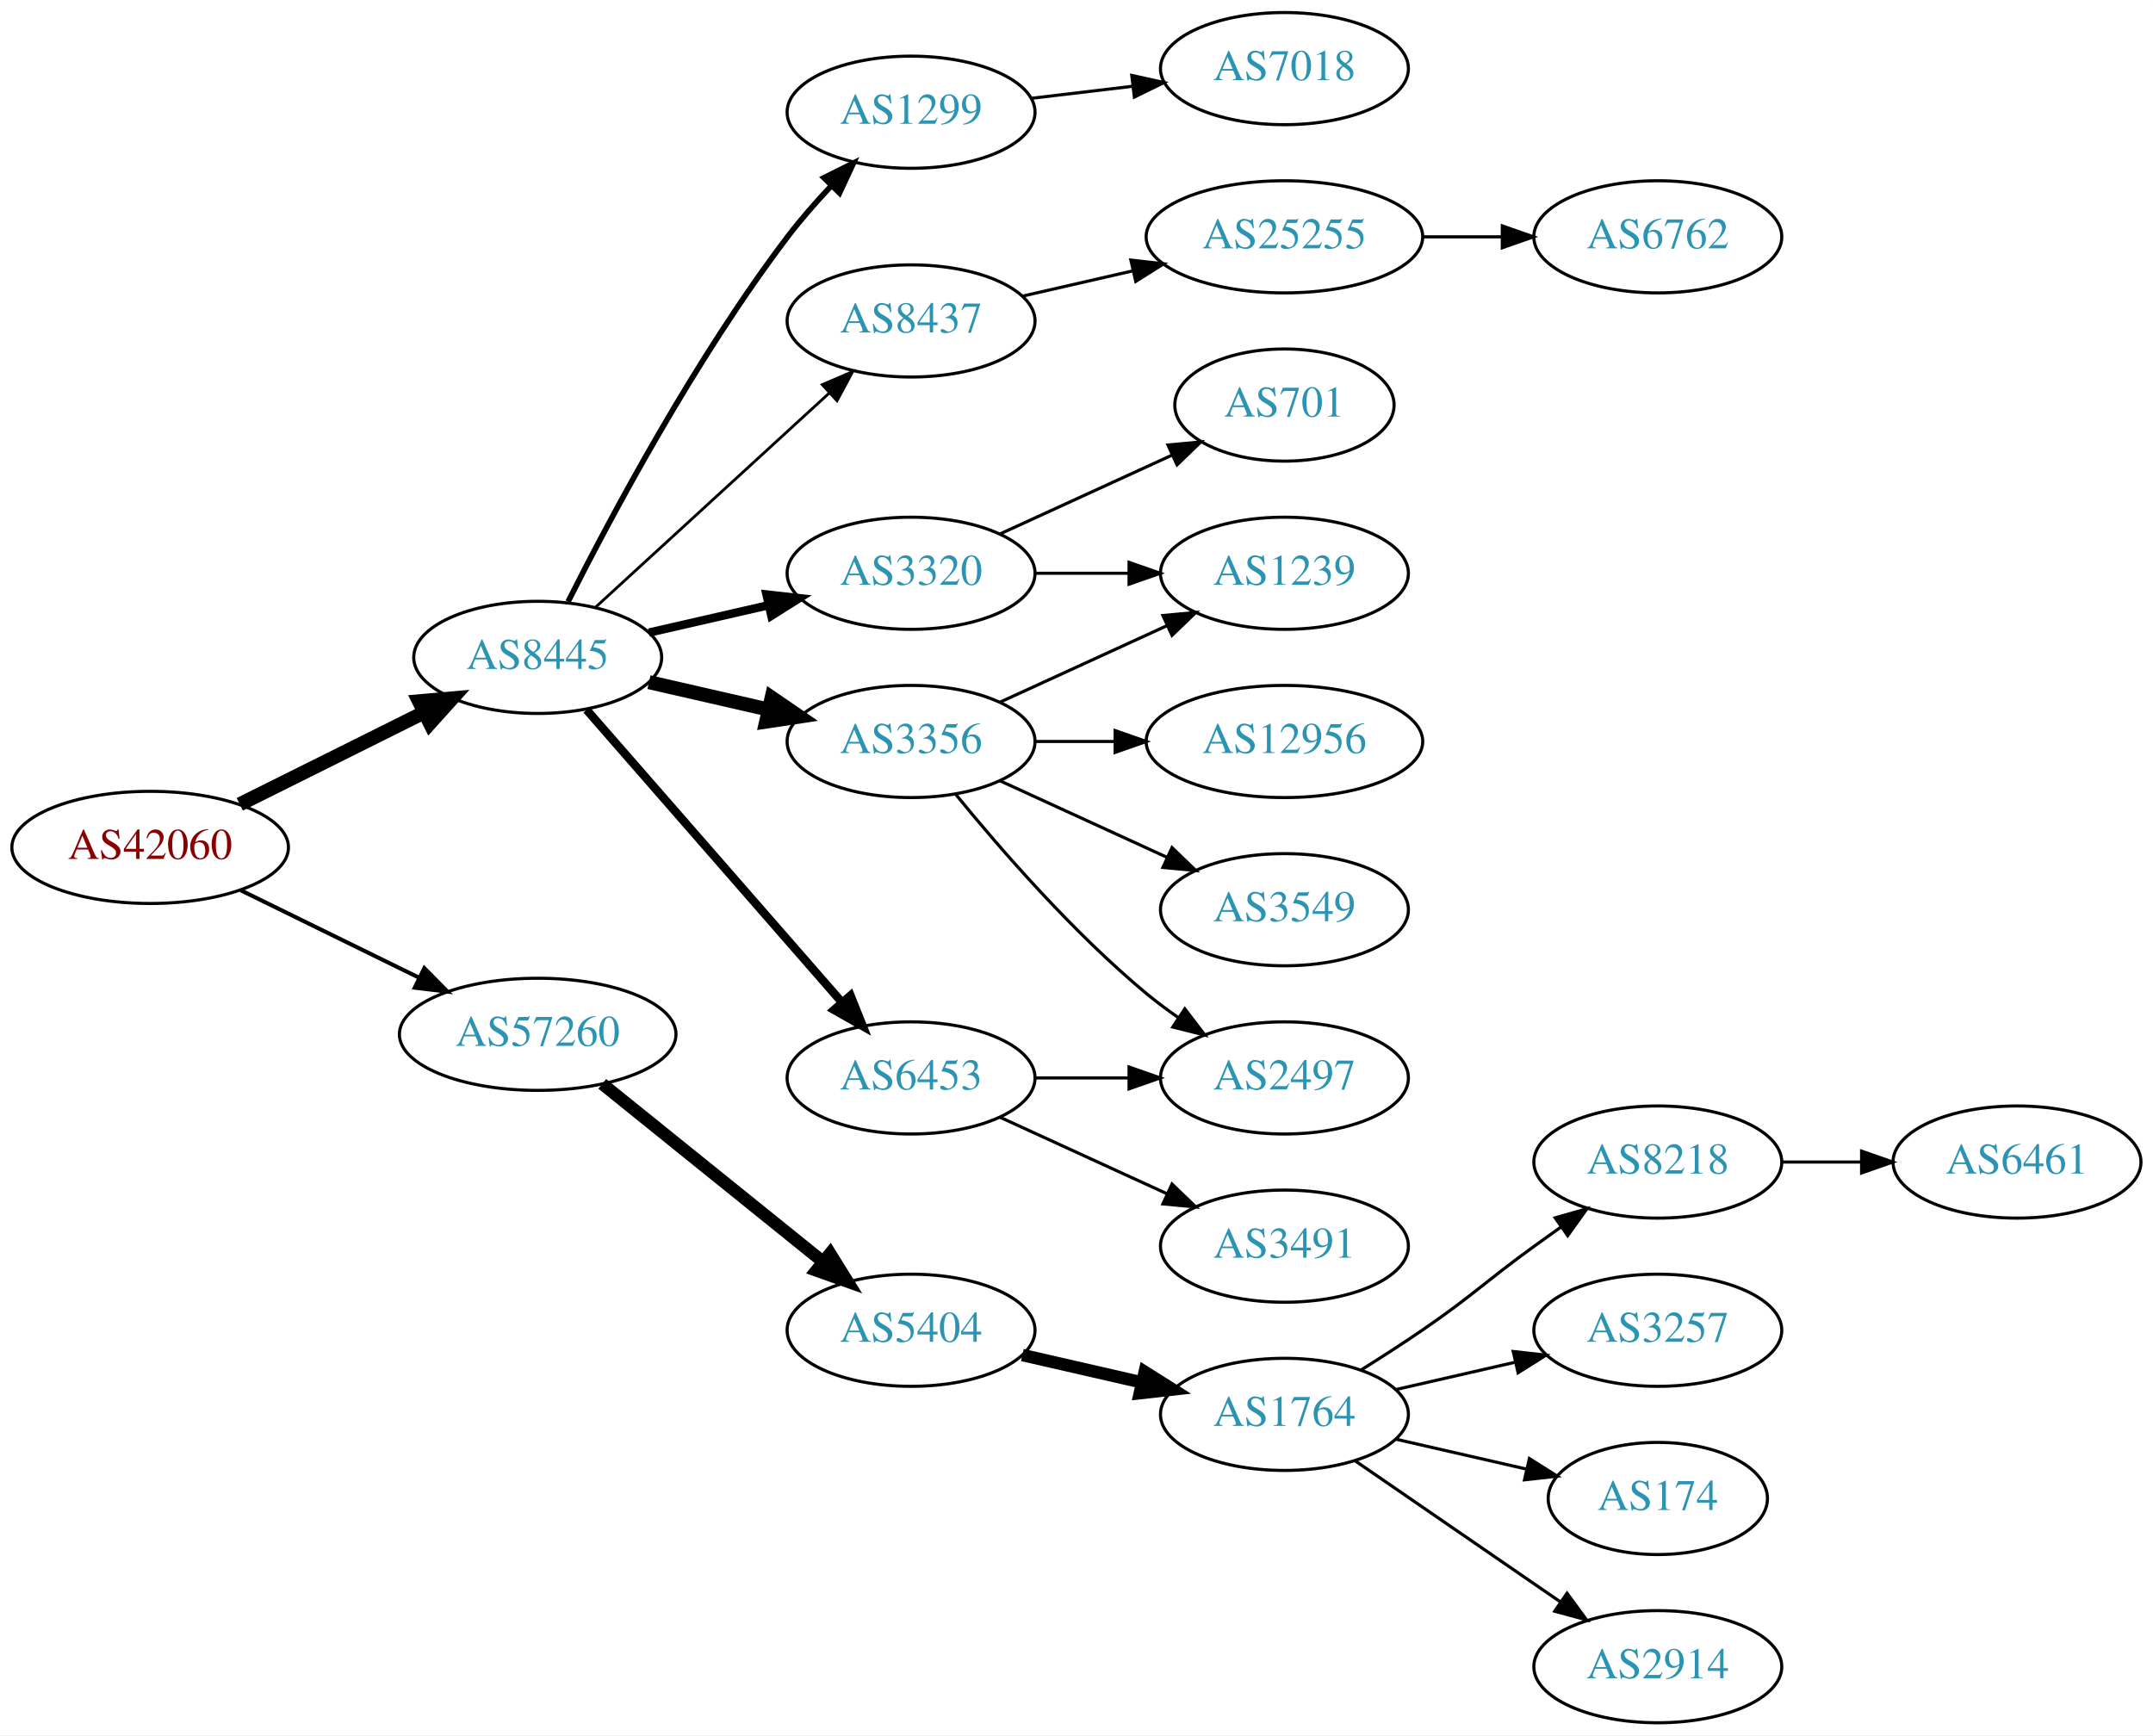
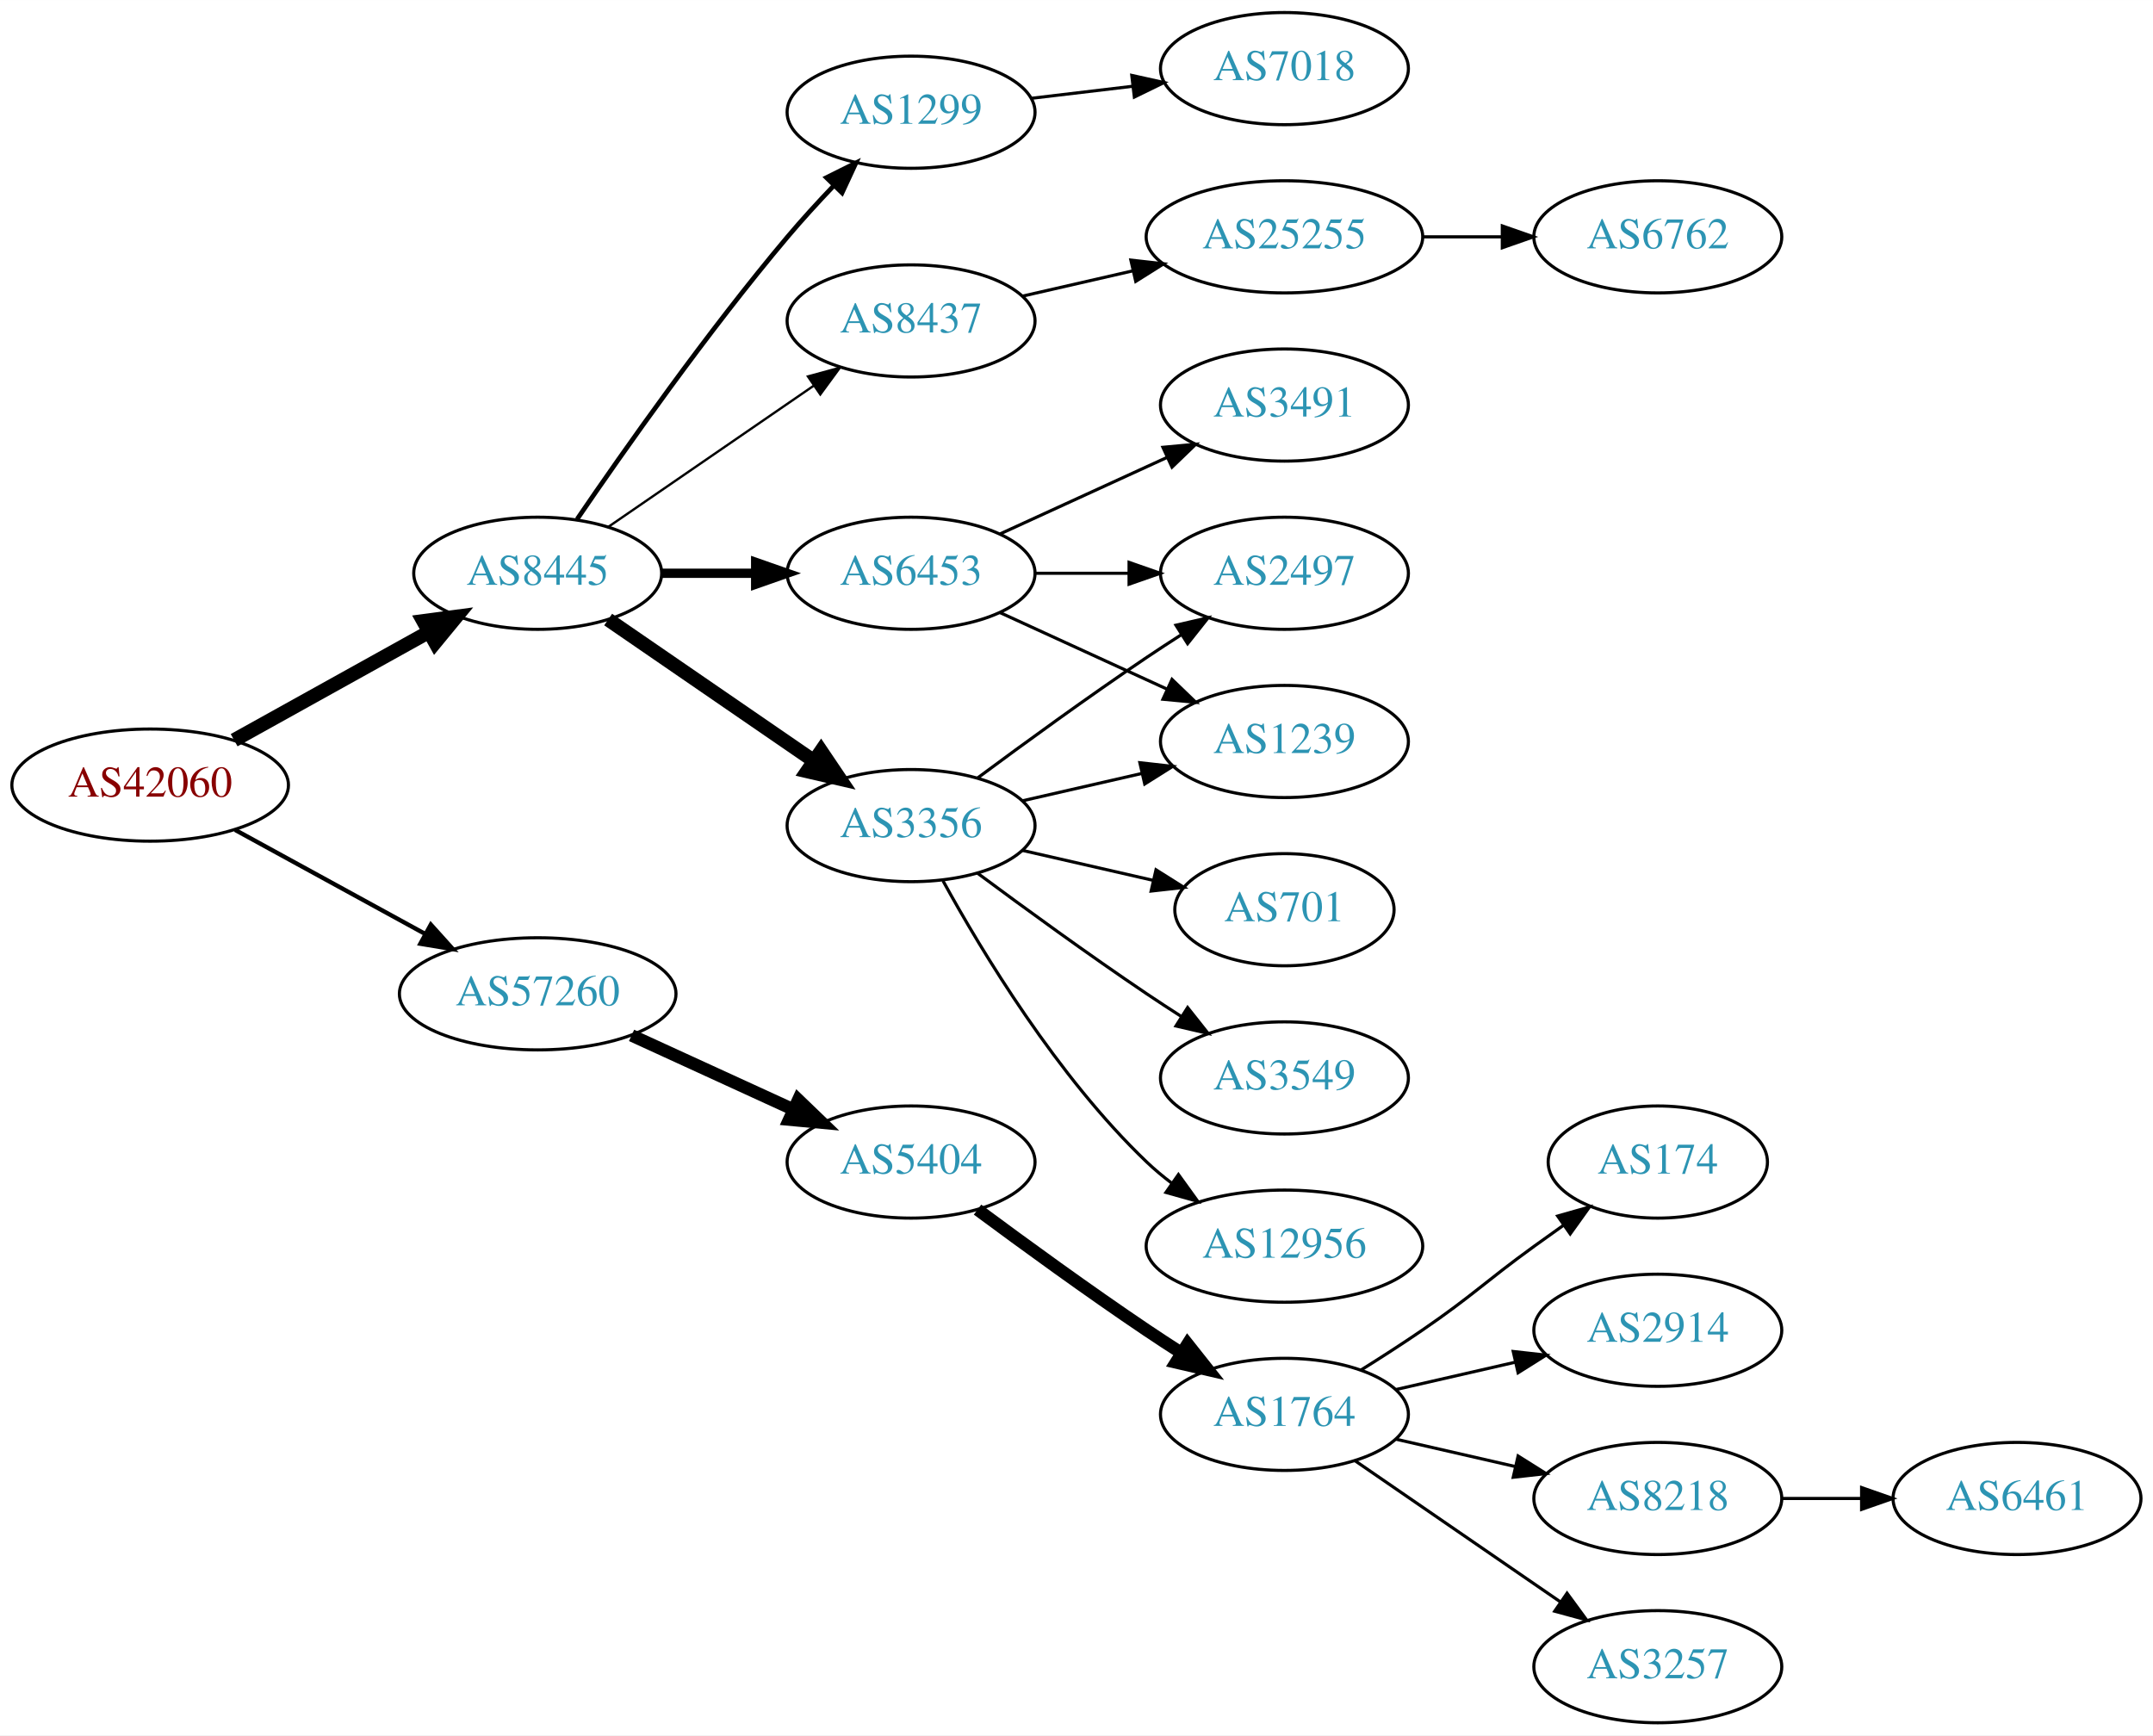
<svg xmlns="http://www.w3.org/2000/svg" xmlns:xlink="http://www.w3.org/1999/xlink" width="691pt" height="557pt" viewBox="0.00 0.00 691.06 557.00">
  <g id="graph0" class="graph" transform="scale(1 1) rotate(0) translate(4 553)">
    <polygon fill="white" stroke="none" points="-4,4 -4,-553 687.055,-553 687.055,4 -4,4" />
    <g id="node1" class="node">
      <g id="a_node1">
        <a xlink:href="/asn/42060" xlink:title="AS42060 ~ feratel media technologies AG [AT]">
-           <ellipse fill="#ffffff" stroke="black" cx="44.196" cy="-281" rx="44.393" ry="18" />
-           <text text-anchor="middle" x="44.196" y="-277.3" font-family="Times,serif" font-size="14.00" fill="#880000">AS42060</text>
+           <ellipse fill="#ffffff" stroke="black" cx="44.196" cy="-301" rx="44.393" ry="18" />
+           <text text-anchor="middle" x="44.196" y="-297.3" font-family="Times,serif" font-size="14.00" fill="#880000">AS42060</text>
        </a>
      </g>
    </g>
    <g id="node2" class="node">
      <g id="a_node2">
        <a xlink:href="/asn/8445" xlink:title="AS8445 ~ SALZBURG-AG-AS [AT]">
-           <ellipse fill="#ffffff" stroke="black" cx="168.588" cy="-342" rx="39.794" ry="18" />
-           <text text-anchor="middle" x="168.588" y="-338.3" font-family="Times,serif" font-size="14.00" fill="#2c94b3">AS8445</text>
+           <ellipse fill="#ffffff" stroke="black" cx="168.588" cy="-369" rx="39.794" ry="18" />
+           <text text-anchor="middle" x="168.588" y="-365.3" font-family="Times,serif" font-size="14.00" fill="#2c94b3">AS8445</text>
        </a>
      </g>
    </g>
    <g id="edge1" class="edge">
-       <path fill="none" stroke="black" stroke-width="4.5" d="M72.969,-294.842C90.466,-303.562 113.222,-314.904 132.032,-324.279" />
-       <polygon fill="black" stroke="black" stroke-width="4.5" points="130.478,-327.904 141.184,-328.84 133.99,-320.855 130.478,-327.904" />
+       <path fill="none" stroke="black" stroke-width="4.5" d="M71.152,-315.421C89.325,-325.518 113.788,-339.109 133.527,-350.076" />
+       <polygon fill="black" stroke="black" stroke-width="4.5" points="131.853,-353.65 142.507,-355.065 135.677,-346.766 131.853,-353.65" />
    </g>
    <g id="node3" class="node">
      <g id="a_node3">
        <a xlink:href="/asn/57260" xlink:title="AS57260 ~ feratel Schweiz AG [CH]">
-           <ellipse fill="#ffffff" stroke="black" cx="168.588" cy="-221" rx="44.393" ry="18" />
-           <text text-anchor="middle" x="168.588" y="-217.3" font-family="Times,serif" font-size="14.00" fill="#2c94b3">AS57260</text>
+           <ellipse fill="#ffffff" stroke="black" cx="168.588" cy="-234" rx="44.393" ry="18" />
+           <text text-anchor="middle" x="168.588" y="-230.3" font-family="Times,serif" font-size="14.00" fill="#2c94b3">AS57260</text>
        </a>
      </g>
    </g>
    <g id="edge2" class="edge">
-       <path fill="none" stroke="black" stroke-width="1.286" d="M73.275,-267.235C90.301,-258.888 112.221,-248.143 130.642,-239.112" />
-       <polygon fill="black" stroke="black" stroke-width="1.286" points="132.201,-242.246 139.64,-234.701 129.12,-235.96 132.201,-242.246" />
+       <path fill="none" stroke="black" stroke-width="1.385" d="M71.452,-286.627C89.279,-276.868 113.056,-263.852 132.503,-253.207" />
+       <polygon fill="black" stroke="black" stroke-width="1.385" points="134.284,-256.221 141.375,-248.349 130.923,-250.081 134.284,-256.221" />
    </g>
    <g id="node4" class="node">
      <g id="a_node4">
-         <a xlink:href="/asn/6453" xlink:title="AS6453 ~ TATA COMMUNICATIONS (AMERICA) INC [US]">
-           <ellipse fill="#ffffff" stroke="black" cx="288.431" cy="-207" rx="39.794" ry="18" />
-           <text text-anchor="middle" x="288.431" y="-203.3" font-family="Times,serif" font-size="14.00" fill="#2c94b3">AS6453</text>
+         <a xlink:href="/asn/3356" xlink:title="AS3356 ~ LEVEL3 [US]">
+           <ellipse fill="#ffffff" stroke="black" cx="288.431" cy="-288" rx="39.794" ry="18" />
+           <text text-anchor="middle" x="288.431" y="-284.3" font-family="Times,serif" font-size="14.00" fill="#2c94b3">AS3356</text>
        </a>
      </g>
    </g>
    <g id="edge3" class="edge">
-       <path fill="none" stroke="black" stroke-width="2.7" d="M184.275,-325.175C204.851,-301.603 242.389,-258.6 266.062,-231.48" />
-       <polygon fill="black" stroke="black" stroke-width="2.7" points="268.99,-233.448 272.929,-223.613 263.716,-228.845 268.99,-233.448" />
+       <path fill="none" stroke="black" stroke-width="4.5" d="M191.202,-354.143C209.691,-341.435 236.505,-323.005 257.134,-308.825" />
+       <polygon fill="black" stroke="black" stroke-width="4.5" points="259.544,-311.946 265.555,-303.037 255.083,-305.456 259.544,-311.946" />
    </g>
    <g id="node5" class="node">
      <g id="a_node5">
        <a xlink:href="/asn/1299" xlink:title="AS1299 ~ Telia Carrier [EU]">
          <ellipse fill="#ffffff" stroke="black" cx="288.431" cy="-517" rx="39.794" ry="18" />
          <text text-anchor="middle" x="288.431" y="-513.3" font-family="Times,serif" font-size="14.00" fill="#2c94b3">AS1299</text>
        </a>
      </g>
    </g>
    <g id="edge4" class="edge">
-       <path fill="none" stroke="black" stroke-width="1.8" d="M178.34,-359.885C191.769,-386.562 219.045,-437.827 248.784,-477 253.021,-482.581 257.961,-488.211 262.865,-493.415" />
-       <polygon fill="black" stroke="black" stroke-width="1.8" points="260.454,-495.957 269.938,-500.679 265.469,-491.073 260.454,-495.957" />
+       <path fill="none" stroke="black" stroke-width="1.5" d="M181.247,-386.377C196.118,-408.182 223.007,-446.425 248.784,-477 253.384,-482.456 258.549,-488.096 263.57,-493.358" />
+       <polygon fill="black" stroke="black" stroke-width="1.5" points="261.259,-496.003 270.739,-500.733 266.278,-491.123 261.259,-496.003" />
    </g>
    <g id="node6" class="node">
      <g id="a_node6">
-         <a xlink:href="/asn/3320" xlink:title="AS3320 ~ DTAG [DE]">
-           <ellipse fill="#ffffff" stroke="black" cx="288.431" cy="-369" rx="39.794" ry="18" />
-           <text text-anchor="middle" x="288.431" y="-365.3" font-family="Times,serif" font-size="14.00" fill="#2c94b3">AS3320</text>
-         </a>
-       </g>
-     </g>
-     <g id="edge5" class="edge">
-       <path fill="none" stroke="black" stroke-width="2.7" d="M204.308,-349.955C216.307,-352.704 229.928,-355.825 242.621,-358.733" />
-       <polygon fill="black" stroke="black" stroke-width="2.7" points="242.023,-362.187 252.552,-361.009 243.587,-355.364 242.023,-362.187" />
-     </g>
-     <g id="node7" class="node">
-       <g id="a_node7">
-         <a xlink:href="/asn/3356" xlink:title="AS3356 ~ Level 3 Parent, LLC [US]">
-           <ellipse fill="#ffffff" stroke="black" cx="288.431" cy="-315" rx="39.794" ry="18" />
-           <text text-anchor="middle" x="288.431" y="-311.3" font-family="Times,serif" font-size="14.00" fill="#2c94b3">AS3356</text>
-         </a>
-       </g>
-     </g>
-     <g id="edge6" class="edge">
-       <path fill="none" stroke="black" stroke-width="4.5" d="M204.308,-334.045C216.307,-331.296 229.928,-328.175 242.621,-325.267" />
-       <polygon fill="black" stroke="black" stroke-width="4.5" points="243.684,-329.063 252.552,-322.991 241.926,-321.387 243.684,-329.063" />
-     </g>
-     <g id="node8" class="node">
-       <g id="a_node8">
        <a xlink:href="/asn/8437" xlink:title="AS8437 ~ Hutchison Drei Austria GmbH [AT]">
          <ellipse fill="#ffffff" stroke="black" cx="288.431" cy="-450" rx="39.794" ry="18" />
          <text text-anchor="middle" x="288.431" y="-446.3" font-family="Times,serif" font-size="14.00" fill="#2c94b3">AS8437</text>
        </a>
      </g>
    </g>
+     <g id="edge5" class="edge">
+       <path fill="none" stroke="black" stroke-width="0.75" d="M191.202,-383.857C209.691,-396.565 236.505,-414.995 257.134,-429.175" />
+       <polygon fill="black" stroke="black" stroke-width="0.75" points="255.331,-432.183 265.555,-434.963 259.296,-426.414 255.331,-432.183" />
+     </g>
+     <g id="node7" class="node">
+       <g id="a_node7">
+         <a xlink:href="/asn/6453" xlink:title="AS6453 ~ TATA COMMUNICATIONS (AMERICA) INC [US]">
+           <ellipse fill="#ffffff" stroke="black" cx="288.431" cy="-369" rx="39.794" ry="18" />
+           <text text-anchor="middle" x="288.431" y="-365.3" font-family="Times,serif" font-size="14.00" fill="#2c94b3">AS6453</text>
+         </a>
+       </g>
+     </g>
+     <g id="edge6" class="edge">
+       <path fill="none" stroke="black" stroke-width="3" d="M208.501,-369C218.054,-369 228.404,-369 238.367,-369" />
+       <polygon fill="black" stroke="black" stroke-width="3" points="238.559,-372.5 248.559,-369 238.559,-365.5 238.559,-372.5" />
+     </g>
+     <g id="node17" class="node">
+       <g id="a_node17">
+         <a xlink:href="/asn/5404" xlink:title="AS5404 ~ ASN conova communications GmbH [AT]">
+           <ellipse fill="#ffffff" stroke="black" cx="288.431" cy="-180" rx="39.794" ry="18" />
+           <text text-anchor="middle" x="288.431" y="-176.3" font-family="Times,serif" font-size="14.00" fill="#2c94b3">AS5404</text>
+         </a>
+       </g>
+     </g>
+     <g id="edge18" class="edge">
+       <path fill="none" stroke="black" stroke-width="4" d="M198.718,-220.652C214.329,-213.498 233.727,-204.609 250.399,-196.97" />
+       <polygon fill="black" stroke="black" stroke-width="4" points="252.218,-199.986 259.851,-192.638 249.302,-193.622 252.218,-199.986" />
+     </g>
+     <g id="node8" class="node">
+       <g id="a_node8">
+         <a xlink:href="/asn/3549" xlink:title="AS3549 ~ Level 3 Parent, LLC [US]">
+           <ellipse fill="#ffffff" stroke="black" cx="408.273" cy="-207" rx="39.794" ry="18" />
+           <text text-anchor="middle" x="408.273" y="-203.3" font-family="Times,serif" font-size="14.00" fill="#2c94b3">AS3549</text>
+         </a>
+       </g>
+     </g>
    <g id="edge7" class="edge">
-       <path fill="none" stroke="black" stroke-width="0.9" d="M187.23,-358.169C207.103,-376.382 239.566,-406.133 262.135,-426.817" />
-       <polygon fill="black" stroke="black" stroke-width="0.9" points="259.931,-429.545 269.668,-433.721 264.66,-424.384 259.931,-429.545" />
-     </g>
-     <g id="node18" class="node">
-       <g id="a_node18">
-         <a xlink:href="/asn/5404" xlink:title="AS5404 ~ ASN conova communications GmbH [AT]">
-           <ellipse fill="#ffffff" stroke="black" cx="288.431" cy="-126" rx="39.794" ry="18" />
-           <text text-anchor="middle" x="288.431" y="-122.3" font-family="Times,serif" font-size="14.00" fill="#2c94b3">AS5404</text>
-         </a>
-       </g>
-     </g>
-     <g id="edge19" class="edge">
-       <path fill="none" stroke="black" stroke-width="4" d="M189.312,-205.099C208.717,-189.456 238.503,-165.443 260.168,-147.979" />
-       <polygon fill="black" stroke="black" stroke-width="4" points="262.446,-150.638 268.034,-141.637 258.052,-145.188 262.446,-150.638" />
+       <path fill="none" stroke="black" d="M309.761,-272.723C324.623,-261.696 345.368,-246.593 364.077,-234 367.626,-231.611 371.377,-229.161 375.125,-226.758" />
+       <polygon fill="black" stroke="black" points="377.193,-229.591 383.774,-221.288 373.451,-223.675 377.193,-229.591" />
+     </g>
+     <g id="node9" class="node">
+       <g id="a_node9">
+         <a xlink:href="/asn/2497" xlink:title="AS2497 ~ Internet Initiative Japan Inc. [JP]">
+           <ellipse fill="#ffffff" stroke="black" cx="408.273" cy="-369" rx="39.794" ry="18" />
+           <text text-anchor="middle" x="408.273" y="-365.3" font-family="Times,serif" font-size="14.00" fill="#2c94b3">AS2497</text>
+         </a>
+       </g>
+     </g>
+     <g id="edge8" class="edge">
+       <path fill="none" stroke="black" d="M309.761,-303.277C324.623,-314.304 345.368,-329.407 364.077,-342 367.626,-344.389 371.377,-346.839 375.125,-349.242" />
+       <polygon fill="black" stroke="black" points="373.451,-352.325 383.774,-354.712 377.193,-346.409 373.451,-352.325" />
    </g>
    <g id="node10" class="node">
      <g id="a_node10">
-         <a xlink:href="/asn/2497" xlink:title="AS2497 ~ Internet Initiative Japan Inc. [JP]">
-           <ellipse fill="#ffffff" stroke="black" cx="408.273" cy="-207" rx="39.794" ry="18" />
-           <text text-anchor="middle" x="408.273" y="-203.3" font-family="Times,serif" font-size="14.00" fill="#2c94b3">AS2497</text>
+         <a xlink:href="/asn/12956" xlink:title="AS12956 ~ TELXIUS [ES]">
+           <ellipse fill="#ffffff" stroke="black" cx="408.273" cy="-153" rx="44.393" ry="18" />
+           <text text-anchor="middle" x="408.273" y="-149.3" font-family="Times,serif" font-size="14.00" fill="#2c94b3">AS12956</text>
        </a>
      </g>
    </g>
    <g id="edge9" class="edge">
-       <path fill="none" stroke="black" d="M328.343,-207C337.897,-207 348.246,-207 358.209,-207" />
-       <polygon fill="black" stroke="black" points="358.402,-210.5 368.402,-207 358.402,-203.5 358.402,-210.5" />
+       <path fill="none" stroke="black" d="M298.672,-270.287C311.218,-247.439 335.394,-207.389 364.077,-180 366.584,-177.607 369.335,-175.313 372.197,-173.145" />
+       <polygon fill="black" stroke="black" points="374.249,-175.982 380.448,-167.39 370.244,-170.241 374.249,-175.982" />
    </g>
    <g id="node11" class="node">
      <g id="a_node11">
-         <a xlink:href="/asn/3491" xlink:title="AS3491 ~ PCCW Global, Inc. [US]">
-           <ellipse fill="#ffffff" stroke="black" cx="408.273" cy="-153" rx="39.794" ry="18" />
-           <text text-anchor="middle" x="408.273" y="-149.3" font-family="Times,serif" font-size="14.00" fill="#2c94b3">AS3491</text>
+         <a xlink:href="/asn/701" xlink:title="AS701 ~ UUNET [US]">
+           <ellipse fill="#ffffff" stroke="black" cx="408.273" cy="-261" rx="35.194" ry="18" />
+           <text text-anchor="middle" x="408.273" y="-257.3" font-family="Times,serif" font-size="14.00" fill="#2c94b3">AS701</text>
        </a>
      </g>
    </g>
    <g id="edge10" class="edge">
-       <path fill="none" stroke="black" d="M317.06,-194.339C333.017,-187.027 353.287,-177.739 370.57,-169.819" />
-       <polygon fill="black" stroke="black" points="372.185,-172.929 379.818,-165.581 369.269,-166.565 372.185,-172.929" />
-     </g>
-     <g id="node9" class="node">
-       <g id="a_node9">
+       <path fill="none" stroke="black" d="M324.15,-280.045C337.243,-277.045 352.265,-273.604 365.906,-270.478" />
+       <polygon fill="black" stroke="black" points="367.047,-273.807 376.013,-268.162 365.484,-266.984 367.047,-273.807" />
+     </g>
+     <g id="node12" class="node">
+       <g id="a_node12">
+         <a xlink:href="/asn/1239" xlink:title="AS1239 ~ Sprint [US]">
+           <ellipse fill="#ffffff" stroke="black" cx="408.273" cy="-315" rx="39.794" ry="18" />
+           <text text-anchor="middle" x="408.273" y="-311.3" font-family="Times,serif" font-size="14.00" fill="#2c94b3">AS1239</text>
+         </a>
+       </g>
+     </g>
+     <g id="edge11" class="edge">
+       <path fill="none" stroke="black" d="M324.15,-295.955C336.15,-298.704 349.771,-301.825 362.463,-304.733" />
+       <polygon fill="black" stroke="black" points="361.866,-308.187 372.395,-307.009 363.429,-301.364 361.866,-308.187" />
+     </g>
+     <g id="node13" class="node">
+       <g id="a_node13">
        <a xlink:href="/asn/7018" xlink:title="AS7018 ~ AT&amp;T Services, Inc. [US]">
          <ellipse fill="#ffffff" stroke="black" cx="408.273" cy="-531" rx="39.794" ry="18" />
          <text text-anchor="middle" x="408.273" y="-527.3" font-family="Times,serif" font-size="14.00" fill="#2c94b3">AS7018</text>
        </a>
      </g>
    </g>
-     <g id="edge8" class="edge">
+     <g id="edge12" class="edge">
      <path fill="none" stroke="black" d="M327.041,-521.468C337.352,-522.693 348.669,-524.038 359.47,-525.321" />
      <polygon fill="black" stroke="black" points="359.273,-528.822 369.616,-526.526 360.099,-521.871 359.273,-528.822" />
    </g>
-     <g id="node13" class="node">
-       <g id="a_node13">
-         <a xlink:href="/asn/1239" xlink:title="AS1239 ~ Sprint [US]">
-           <ellipse fill="#ffffff" stroke="black" cx="408.273" cy="-369" rx="39.794" ry="18" />
-           <text text-anchor="middle" x="408.273" y="-365.3" font-family="Times,serif" font-size="14.00" fill="#2c94b3">AS1239</text>
-         </a>
-       </g>
-     </g>
-     <g id="edge16" class="edge">
-       <path fill="none" stroke="black" d="M328.343,-369C337.897,-369 348.246,-369 358.209,-369" />
-       <polygon fill="black" stroke="black" points="358.402,-372.5 368.402,-369 358.402,-365.5 358.402,-372.5" />
-     </g>
-     <g id="node15" class="node">
-       <g id="a_node15">
-         <a xlink:href="/asn/701" xlink:title="AS701 ~ UUNET [US]">
-           <ellipse fill="#ffffff" stroke="black" cx="408.273" cy="-423" rx="35.194" ry="18" />
-           <text text-anchor="middle" x="408.273" y="-419.3" font-family="Times,serif" font-size="14.00" fill="#2c94b3">AS701</text>
-         </a>
-       </g>
-     </g>
-     <g id="edge15" class="edge">
-       <path fill="none" stroke="black" d="M317.06,-381.661C333.476,-389.183 354.457,-398.798 372.054,-406.861" />
-       <polygon fill="black" stroke="black" points="370.883,-410.174 381.432,-411.158 373.799,-403.811 370.883,-410.174" />
-     </g>
-     <g id="edge14" class="edge">
-       <path fill="none" stroke="black" d="M302.85,-297.935C316.964,-280.625 340.379,-253.655 364.077,-234 367.294,-231.332 370.794,-228.73 374.365,-226.259" />
-       <polygon fill="black" stroke="black" points="376.288,-229.183 382.721,-220.764 372.442,-223.334 376.288,-229.183" />
-     </g>
-     <g id="node12" class="node">
-       <g id="a_node12">
-         <a xlink:href="/asn/3549" xlink:title="AS3549 ~ Level 3 Parent, LLC [US]">
-           <ellipse fill="#ffffff" stroke="black" cx="408.273" cy="-261" rx="39.794" ry="18" />
-           <text text-anchor="middle" x="408.273" y="-257.3" font-family="Times,serif" font-size="14.00" fill="#2c94b3">AS3549</text>
-         </a>
-       </g>
-     </g>
-     <g id="edge11" class="edge">
-       <path fill="none" stroke="black" d="M317.06,-302.339C333.017,-295.027 353.287,-285.739 370.57,-277.819" />
-       <polygon fill="black" stroke="black" points="372.185,-280.929 379.818,-273.581 369.269,-274.565 372.185,-280.929" />
-     </g>
-     <g id="edge12" class="edge">
-       <path fill="none" stroke="black" d="M317.06,-327.661C333.017,-334.973 353.287,-344.261 370.57,-352.181" />
-       <polygon fill="black" stroke="black" points="369.269,-355.435 379.818,-356.419 372.185,-349.071 369.269,-355.435" />
-     </g>
    <g id="node14" class="node">
      <g id="a_node14">
-         <a xlink:href="/asn/12956" xlink:title="AS12956 ~ TELXIUS [ES]">
-           <ellipse fill="#ffffff" stroke="black" cx="408.273" cy="-315" rx="44.393" ry="18" />
-           <text text-anchor="middle" x="408.273" y="-311.3" font-family="Times,serif" font-size="14.00" fill="#2c94b3">AS12956</text>
-         </a>
-       </g>
-     </g>
-     <g id="edge13" class="edge">
-       <path fill="none" stroke="black" d="M328.343,-315C336.446,-315 345.121,-315 353.648,-315" />
-       <polygon fill="black" stroke="black" points="353.925,-318.5 363.925,-315 353.925,-311.5 353.925,-318.5" />
-     </g>
-     <g id="node16" class="node">
-       <g id="a_node16">
        <a xlink:href="/asn/25255" xlink:title="AS25255 ~ ==&gt; TELE2 AUSTRIA &lt;== [AT]">
          <ellipse fill="#ffffff" stroke="black" cx="408.273" cy="-477" rx="44.393" ry="18" />
          <text text-anchor="middle" x="408.273" y="-473.3" font-family="Times,serif" font-size="14.00" fill="#2c94b3">AS25255</text>
        </a>
      </g>
    </g>
-     <g id="edge17" class="edge">
+     <g id="edge13" class="edge">
      <path fill="none" stroke="black" d="M324.15,-457.955C335.289,-460.507 347.824,-463.379 359.717,-466.104" />
      <polygon fill="black" stroke="black" points="358.982,-469.526 369.511,-468.348 360.545,-462.703 358.982,-469.526" />
    </g>
-     <g id="node17" class="node">
-       <g id="a_node17">
+     <g id="edge17" class="edge">
+       <path fill="none" stroke="black" d="M328.343,-369C337.897,-369 348.246,-369 358.209,-369" />
+       <polygon fill="black" stroke="black" points="358.402,-372.5 368.402,-369 358.402,-365.5 358.402,-372.5" />
+     </g>
+     <g id="edge16" class="edge">
+       <path fill="none" stroke="black" d="M317.06,-356.339C333.017,-349.027 353.287,-339.739 370.57,-331.819" />
+       <polygon fill="black" stroke="black" points="372.185,-334.929 379.818,-327.581 369.269,-328.565 372.185,-334.929" />
+     </g>
+     <g id="node16" class="node">
+       <g id="a_node16">
+         <a xlink:href="/asn/3491" xlink:title="AS3491 ~ PCCW Global, Inc. [US]">
+           <ellipse fill="#ffffff" stroke="black" cx="408.273" cy="-423" rx="39.794" ry="18" />
+           <text text-anchor="middle" x="408.273" y="-419.3" font-family="Times,serif" font-size="14.00" fill="#2c94b3">AS3491</text>
+         </a>
+       </g>
+     </g>
+     <g id="edge15" class="edge">
+       <path fill="none" stroke="black" d="M317.06,-381.661C333.017,-388.973 353.287,-398.261 370.57,-406.181" />
+       <polygon fill="black" stroke="black" points="369.269,-409.435 379.818,-410.419 372.185,-403.071 369.269,-409.435" />
+     </g>
+     <g id="node15" class="node">
+       <g id="a_node15">
        <a xlink:href="/asn/6762" xlink:title="AS6762 ~ TELECOM ITALIA SPARKLE S.p.A. [IT]">
          <ellipse fill="#ffffff" stroke="black" cx="528.116" cy="-477" rx="39.794" ry="18" />
          <text text-anchor="middle" x="528.116" y="-473.3" font-family="Times,serif" font-size="14.00" fill="#2c94b3">AS6762</text>
        </a>
      </g>
    </g>
-     <g id="edge18" class="edge">
+     <g id="edge14" class="edge">
      <path fill="none" stroke="black" d="M452.484,-477C460.797,-477 469.56,-477 478.042,-477" />
      <polygon fill="black" stroke="black" points="478.201,-480.5 488.201,-477 478.201,-473.5 478.201,-480.5" />
    </g>
-     <g id="node19" class="node">
-       <g id="a_node19">
+     <g id="node18" class="node">
+       <g id="a_node18">
        <a xlink:href="/asn/1764" xlink:title="AS1764 ~ NEXTLAYER-AS [AT]">
          <ellipse fill="#ffffff" stroke="black" cx="408.273" cy="-99" rx="39.794" ry="18" />
          <text text-anchor="middle" x="408.273" y="-95.3" font-family="Times,serif" font-size="14.00" fill="#2c94b3">AS1764</text>
        </a>
      </g>
    </g>
+     <g id="edge19" class="edge">
+       <path fill="none" stroke="black" stroke-width="4" d="M309.761,-164.723C324.623,-153.696 345.368,-138.593 364.077,-126 367.626,-123.611 371.377,-121.161 375.125,-118.758" />
+       <polygon fill="black" stroke="black" stroke-width="4" points="377.193,-121.591 383.774,-113.288 373.451,-115.675 377.193,-121.591" />
+     </g>
+     <g id="node19" class="node">
+       <g id="a_node19">
+         <a xlink:href="/asn/8218" xlink:title="AS8218 ~ legacy Neotelecoms [FR]">
+           <ellipse fill="#ffffff" stroke="black" cx="528.116" cy="-72" rx="39.794" ry="18" />
+           <text text-anchor="middle" x="528.116" y="-68.3" font-family="Times,serif" font-size="14.00" fill="#2c94b3">AS8218</text>
+         </a>
+       </g>
+     </g>
    <g id="edge20" class="edge">
-       <path fill="none" stroke="black" stroke-width="4" d="M324.15,-118.045C336.15,-115.296 349.771,-112.175 362.463,-109.267" />
-       <polygon fill="black" stroke="black" stroke-width="4" points="363.429,-112.636 372.395,-106.991 361.866,-105.813 363.429,-112.636" />
+       <path fill="none" stroke="black" d="M443.993,-91.045C455.993,-88.296 469.613,-85.175 482.306,-82.267" />
+       <polygon fill="black" stroke="black" points="483.272,-85.636 492.238,-79.991 481.708,-78.813 483.272,-85.636" />
    </g>
    <g id="node20" class="node">
      <g id="a_node20">
-         <a xlink:href="/asn/2914" xlink:title="AS2914 ~ NTT America, Inc. [US]">
+         <a xlink:href="/asn/3257" xlink:title="AS3257 ~ GTT [DE]">
          <ellipse fill="#ffffff" stroke="black" cx="528.116" cy="-18" rx="39.794" ry="18" />
-           <text text-anchor="middle" x="528.116" y="-14.3" font-family="Times,serif" font-size="14.00" fill="#2c94b3">AS2914</text>
+           <text text-anchor="middle" x="528.116" y="-14.3" font-family="Times,serif" font-size="14.00" fill="#2c94b3">AS3257</text>
        </a>
      </g>
    </g>
    <g id="edge21" class="edge">
      <path fill="none" stroke="black" d="M430.887,-84.143C449.376,-71.435 476.19,-53.005 496.819,-38.825" />
      <polygon fill="black" stroke="black" points="498.981,-41.586 505.24,-33.037 495.016,-35.817 498.981,-41.586" />
    </g>
    <g id="node21" class="node">
      <g id="a_node21">
-         <a xlink:href="/asn/8218" xlink:title="AS8218 ~ legacy Neotelecoms [FR]">
-           <ellipse fill="#ffffff" stroke="black" cx="528.116" cy="-180" rx="39.794" ry="18" />
-           <text text-anchor="middle" x="528.116" y="-176.3" font-family="Times,serif" font-size="14.00" fill="#2c94b3">AS8218</text>
+         <a xlink:href="/asn/174" xlink:title="AS174 ~ Cogent Communications [US]">
+           <ellipse fill="#ffffff" stroke="black" cx="528.116" cy="-180" rx="35.194" ry="18" />
+           <text text-anchor="middle" x="528.116" y="-176.3" font-family="Times,serif" font-size="14.00" fill="#2c94b3">AS174</text>
        </a>
      </g>
    </g>
    <g id="edge22" class="edge">
-       <path fill="none" stroke="black" d="M432.822,-113.216C439.264,-117.24 446.197,-121.699 452.469,-126 468.964,-137.311 472.27,-141.271 488.469,-153 491.272,-155.029 494.204,-157.125 497.145,-159.21" />
-       <polygon fill="black" stroke="black" points="495.167,-162.097 505.359,-164.991 499.196,-156.373 495.167,-162.097" />
+       <path fill="none" stroke="black" d="M432.822,-113.216C439.264,-117.24 446.197,-121.699 452.469,-126 468.964,-137.311 472.27,-141.271 488.469,-153 491.498,-155.193 494.677,-157.463 497.856,-159.713" />
+       <polygon fill="black" stroke="black" points="495.972,-162.667 506.166,-165.555 499.998,-156.941 495.972,-162.667" />
    </g>
    <g id="node22" class="node">
      <g id="a_node22">
-         <a xlink:href="/asn/3257" xlink:title="AS3257 ~ GTT [DE]">
+         <a xlink:href="/asn/2914" xlink:title="AS2914 ~ NTT America, Inc. [US]">
          <ellipse fill="#ffffff" stroke="black" cx="528.116" cy="-126" rx="39.794" ry="18" />
-           <text text-anchor="middle" x="528.116" y="-122.3" font-family="Times,serif" font-size="14.00" fill="#2c94b3">AS3257</text>
+           <text text-anchor="middle" x="528.116" y="-122.3" font-family="Times,serif" font-size="14.00" fill="#2c94b3">AS2914</text>
        </a>
      </g>
    </g>
    <g id="edge23" class="edge">
      <path fill="none" stroke="black" d="M443.993,-106.955C455.993,-109.704 469.613,-112.825 482.306,-115.733" />
      <polygon fill="black" stroke="black" points="481.708,-119.187 492.238,-118.009 483.272,-112.364 481.708,-119.187" />
    </g>
    <g id="node23" class="node">
      <g id="a_node23">
-         <a xlink:href="/asn/174" xlink:title="AS174 ~ Cogent Communications [US]">
-           <ellipse fill="#ffffff" stroke="black" cx="528.116" cy="-72" rx="35.194" ry="18" />
-           <text text-anchor="middle" x="528.116" y="-68.3" font-family="Times,serif" font-size="14.00" fill="#2c94b3">AS174</text>
+         <a xlink:href="/asn/6461" xlink:title="AS6461 ~ Zayo Bandwidth [US]">
+           <ellipse fill="#ffffff" stroke="black" cx="643.409" cy="-72" rx="39.794" ry="18" />
+           <text text-anchor="middle" x="643.409" y="-68.3" font-family="Times,serif" font-size="14.00" fill="#2c94b3">AS6461</text>
        </a>
      </g>
    </g>
    <g id="edge24" class="edge">
-       <path fill="none" stroke="black" d="M443.993,-91.045C457.085,-88.045 472.107,-84.603 485.748,-81.478" />
-       <polygon fill="black" stroke="black" points="486.89,-84.807 495.855,-79.162 485.326,-77.984 486.89,-84.807" />
-     </g>
-     <g id="node24" class="node">
-       <g id="a_node24">
-         <a xlink:href="/asn/6461" xlink:title="AS6461 ~ Zayo Bandwidth [US]">
-           <ellipse fill="#ffffff" stroke="black" cx="643.409" cy="-180" rx="39.794" ry="18" />
-           <text text-anchor="middle" x="643.409" y="-176.3" font-family="Times,serif" font-size="14.00" fill="#2c94b3">AS6461</text>
-         </a>
-       </g>
-     </g>
-     <g id="edge25" class="edge">
-       <path fill="none" stroke="black" d="M567.788,-180C575.991,-180 584.755,-180 593.287,-180" />
-       <polygon fill="black" stroke="black" points="593.526,-183.5 603.526,-180 593.526,-176.5 593.526,-183.5" />
+       <path fill="none" stroke="black" d="M567.788,-72C575.991,-72 584.755,-72 593.287,-72" />
+       <polygon fill="black" stroke="black" points="593.526,-75.5 603.526,-72 593.526,-68.5 593.526,-75.5" />
    </g>
  </g>
</svg>
